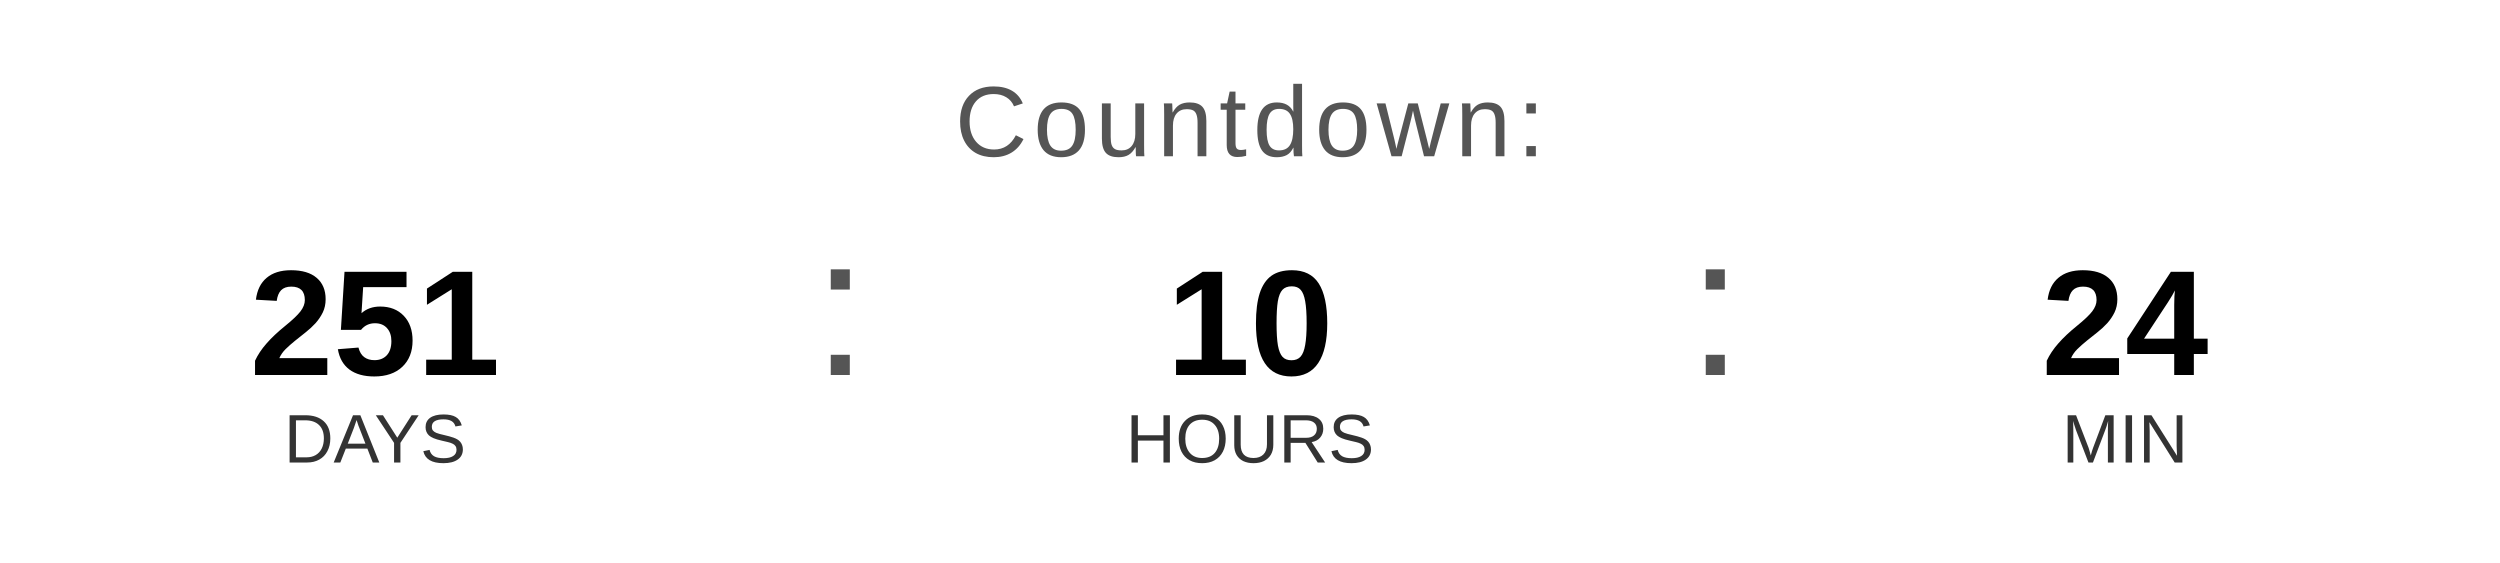
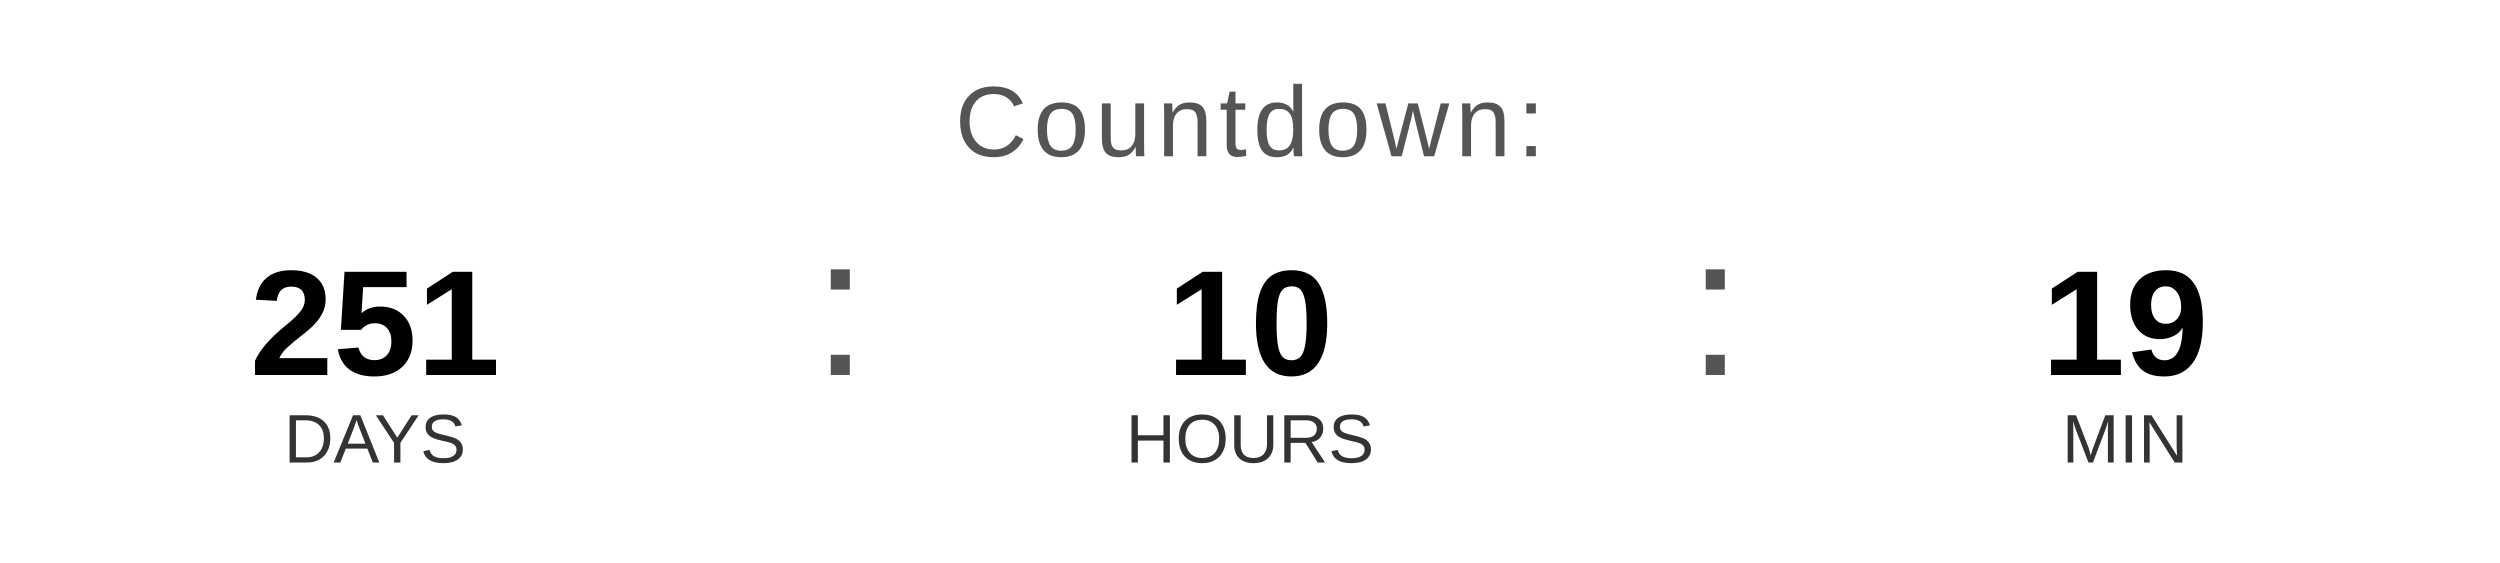
<svg xmlns="http://www.w3.org/2000/svg" width="400" height="90" viewBox="0 0 400 90">
  <text x="200" y="25" font-family="Arial, Helvetica, sans-serif" font-size="16" fill="#555555" text-anchor="middle" letter-spacing="1">
    Countdown:
  </text>
  <text x="60" y="60" font-family="Arial, Helvetica, sans-serif" font-size="24" font-weight="bold" fill="#000000" text-anchor="middle">251</text>
  <text x="60" y="74" font-family="Arial, Helvetica, sans-serif" font-size="11" fill="#333333" text-anchor="middle">DAYS</text>
  <text x="130" y="60" font-family="Arial, sans-serif" font-size="32" fill="#555555">:</text>
  <text x="200" y="60" font-family="Arial, Helvetica, sans-serif" font-size="24" font-weight="bold" fill="#000000" text-anchor="middle">10</text>
  <text x="200" y="74" font-family="Arial, Helvetica, sans-serif" font-size="11" fill="#333333" text-anchor="middle">HOURS</text>
  <text x="270" y="60" font-family="Arial, sans-serif" font-size="32" fill="#555555">:</text>
-   <text x="340" y="60" font-family="Arial, Helvetica, sans-serif" font-size="24" font-weight="bold" fill="#000000" text-anchor="middle">24</text>
+   <text x="340" y="60" font-family="Arial, Helvetica, sans-serif" font-size="24" font-weight="bold" fill="#000000" text-anchor="middle">19</text>
  <text x="340" y="74" font-family="Arial, Helvetica, sans-serif" font-size="11" fill="#333333" text-anchor="middle">MIN</text>
</svg>
